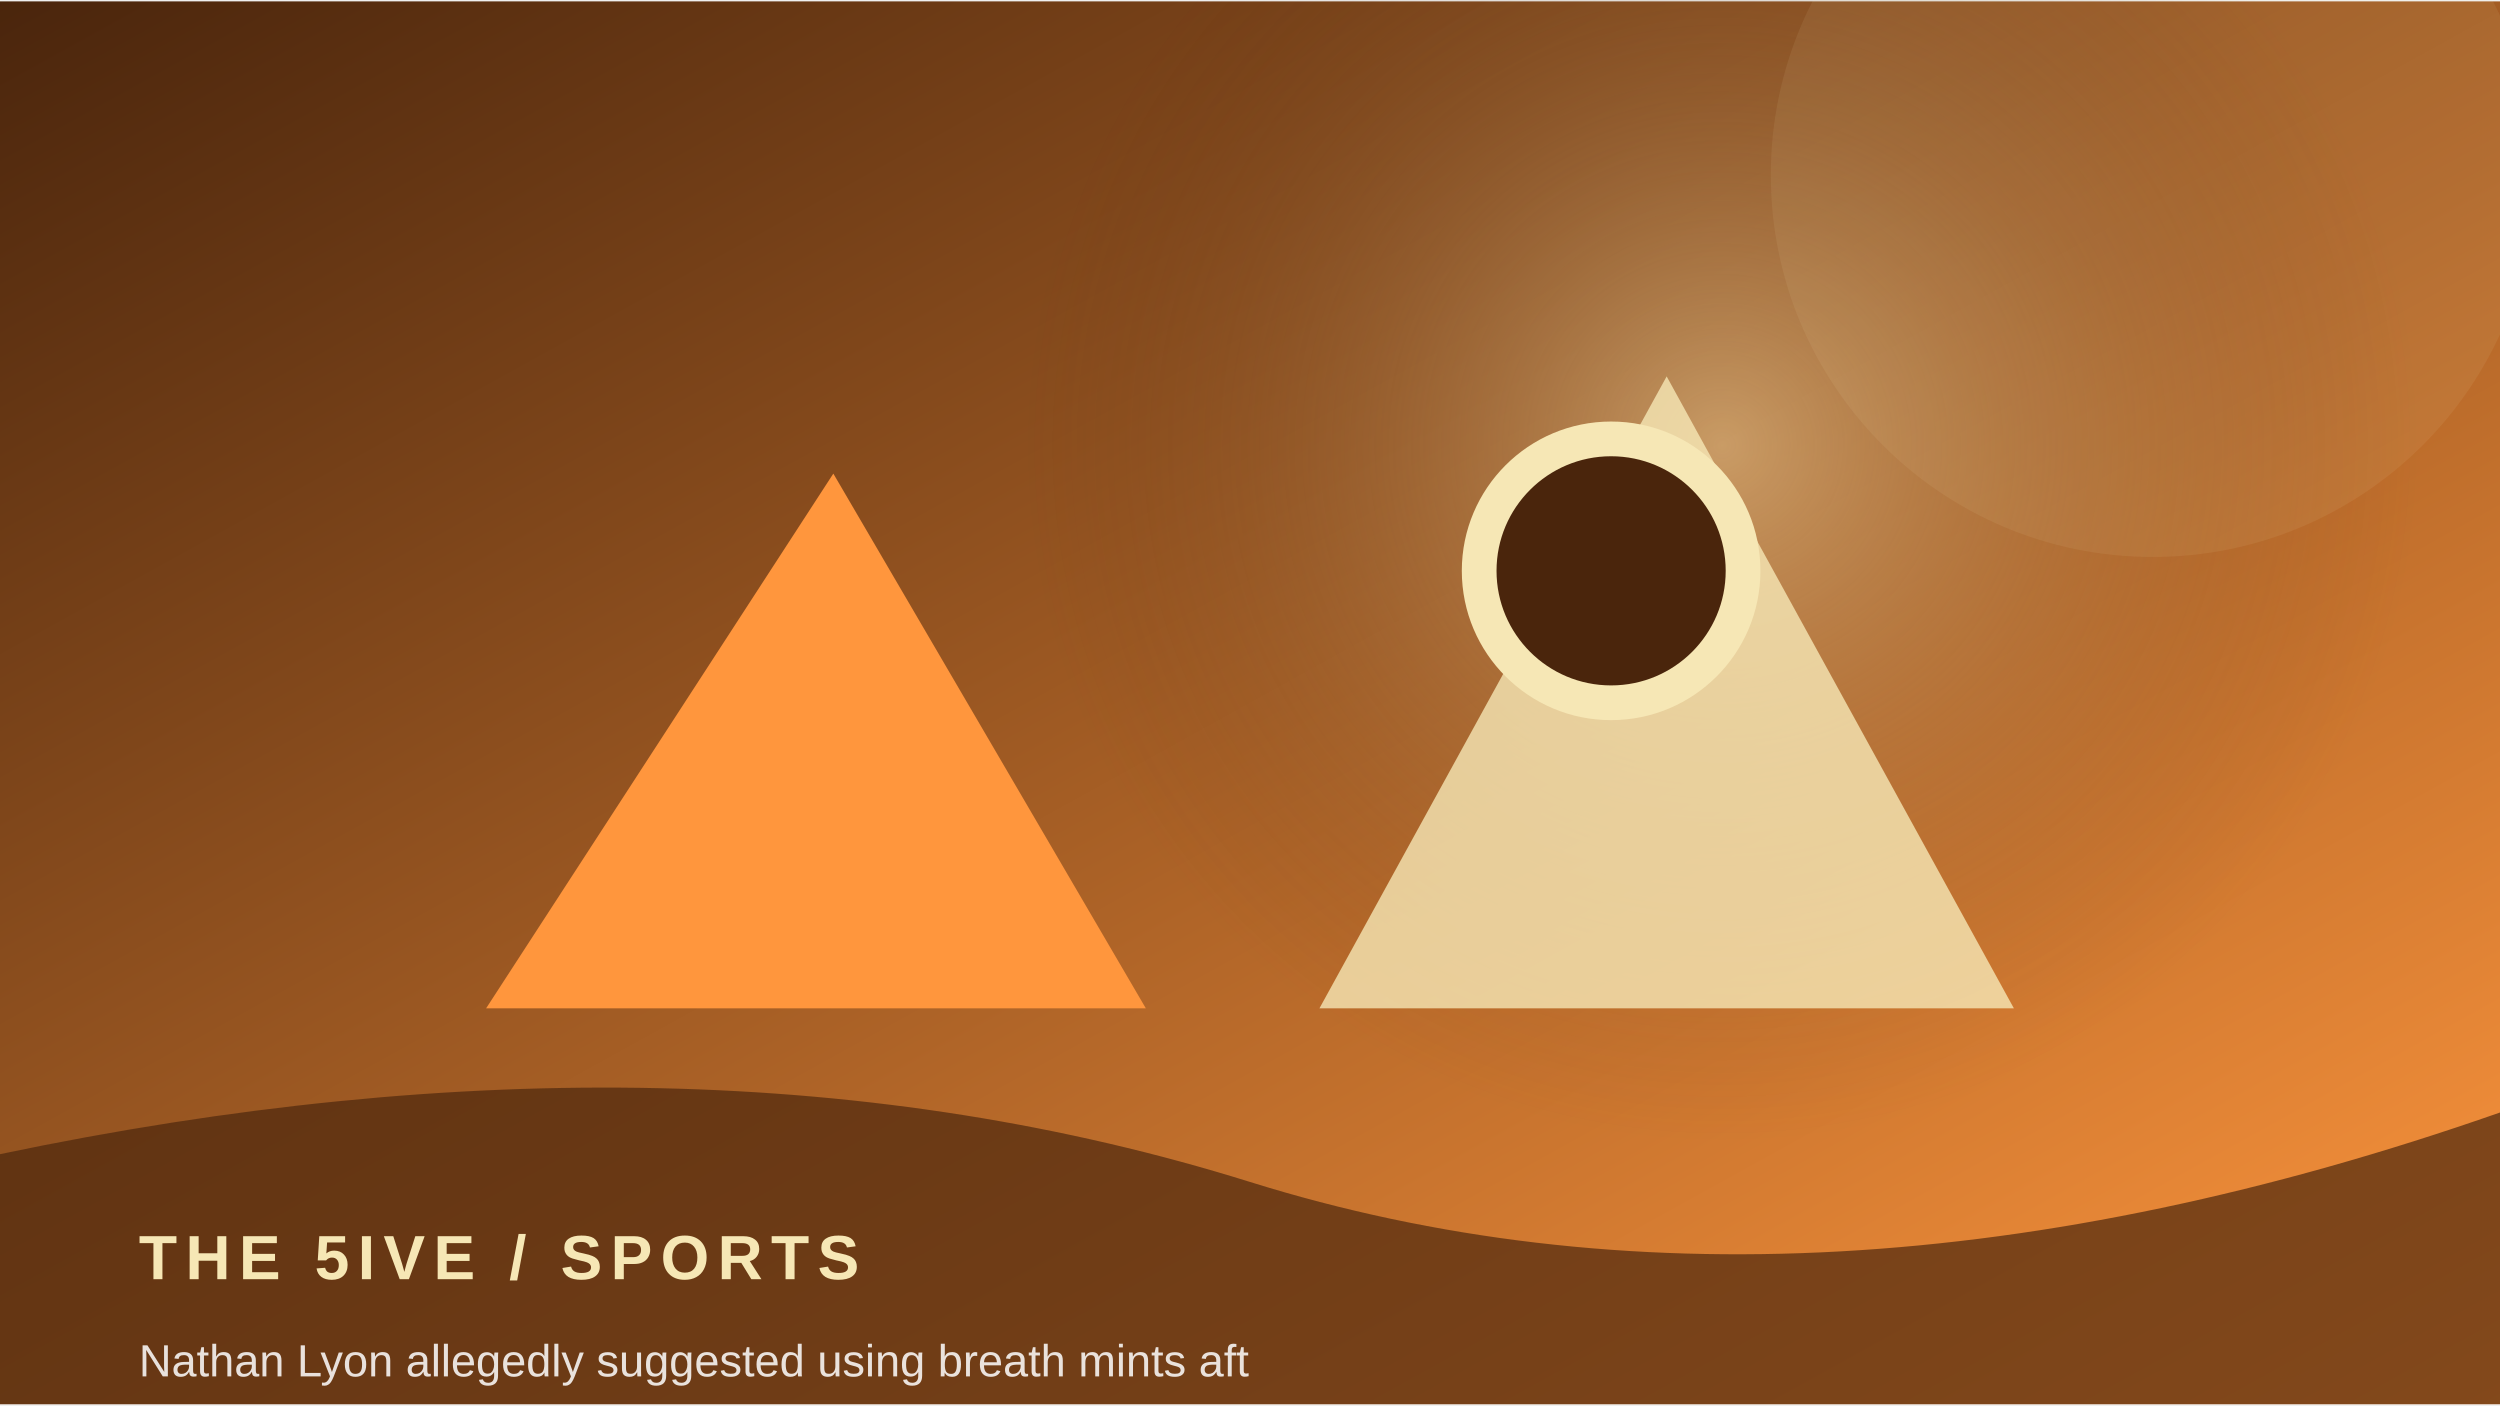
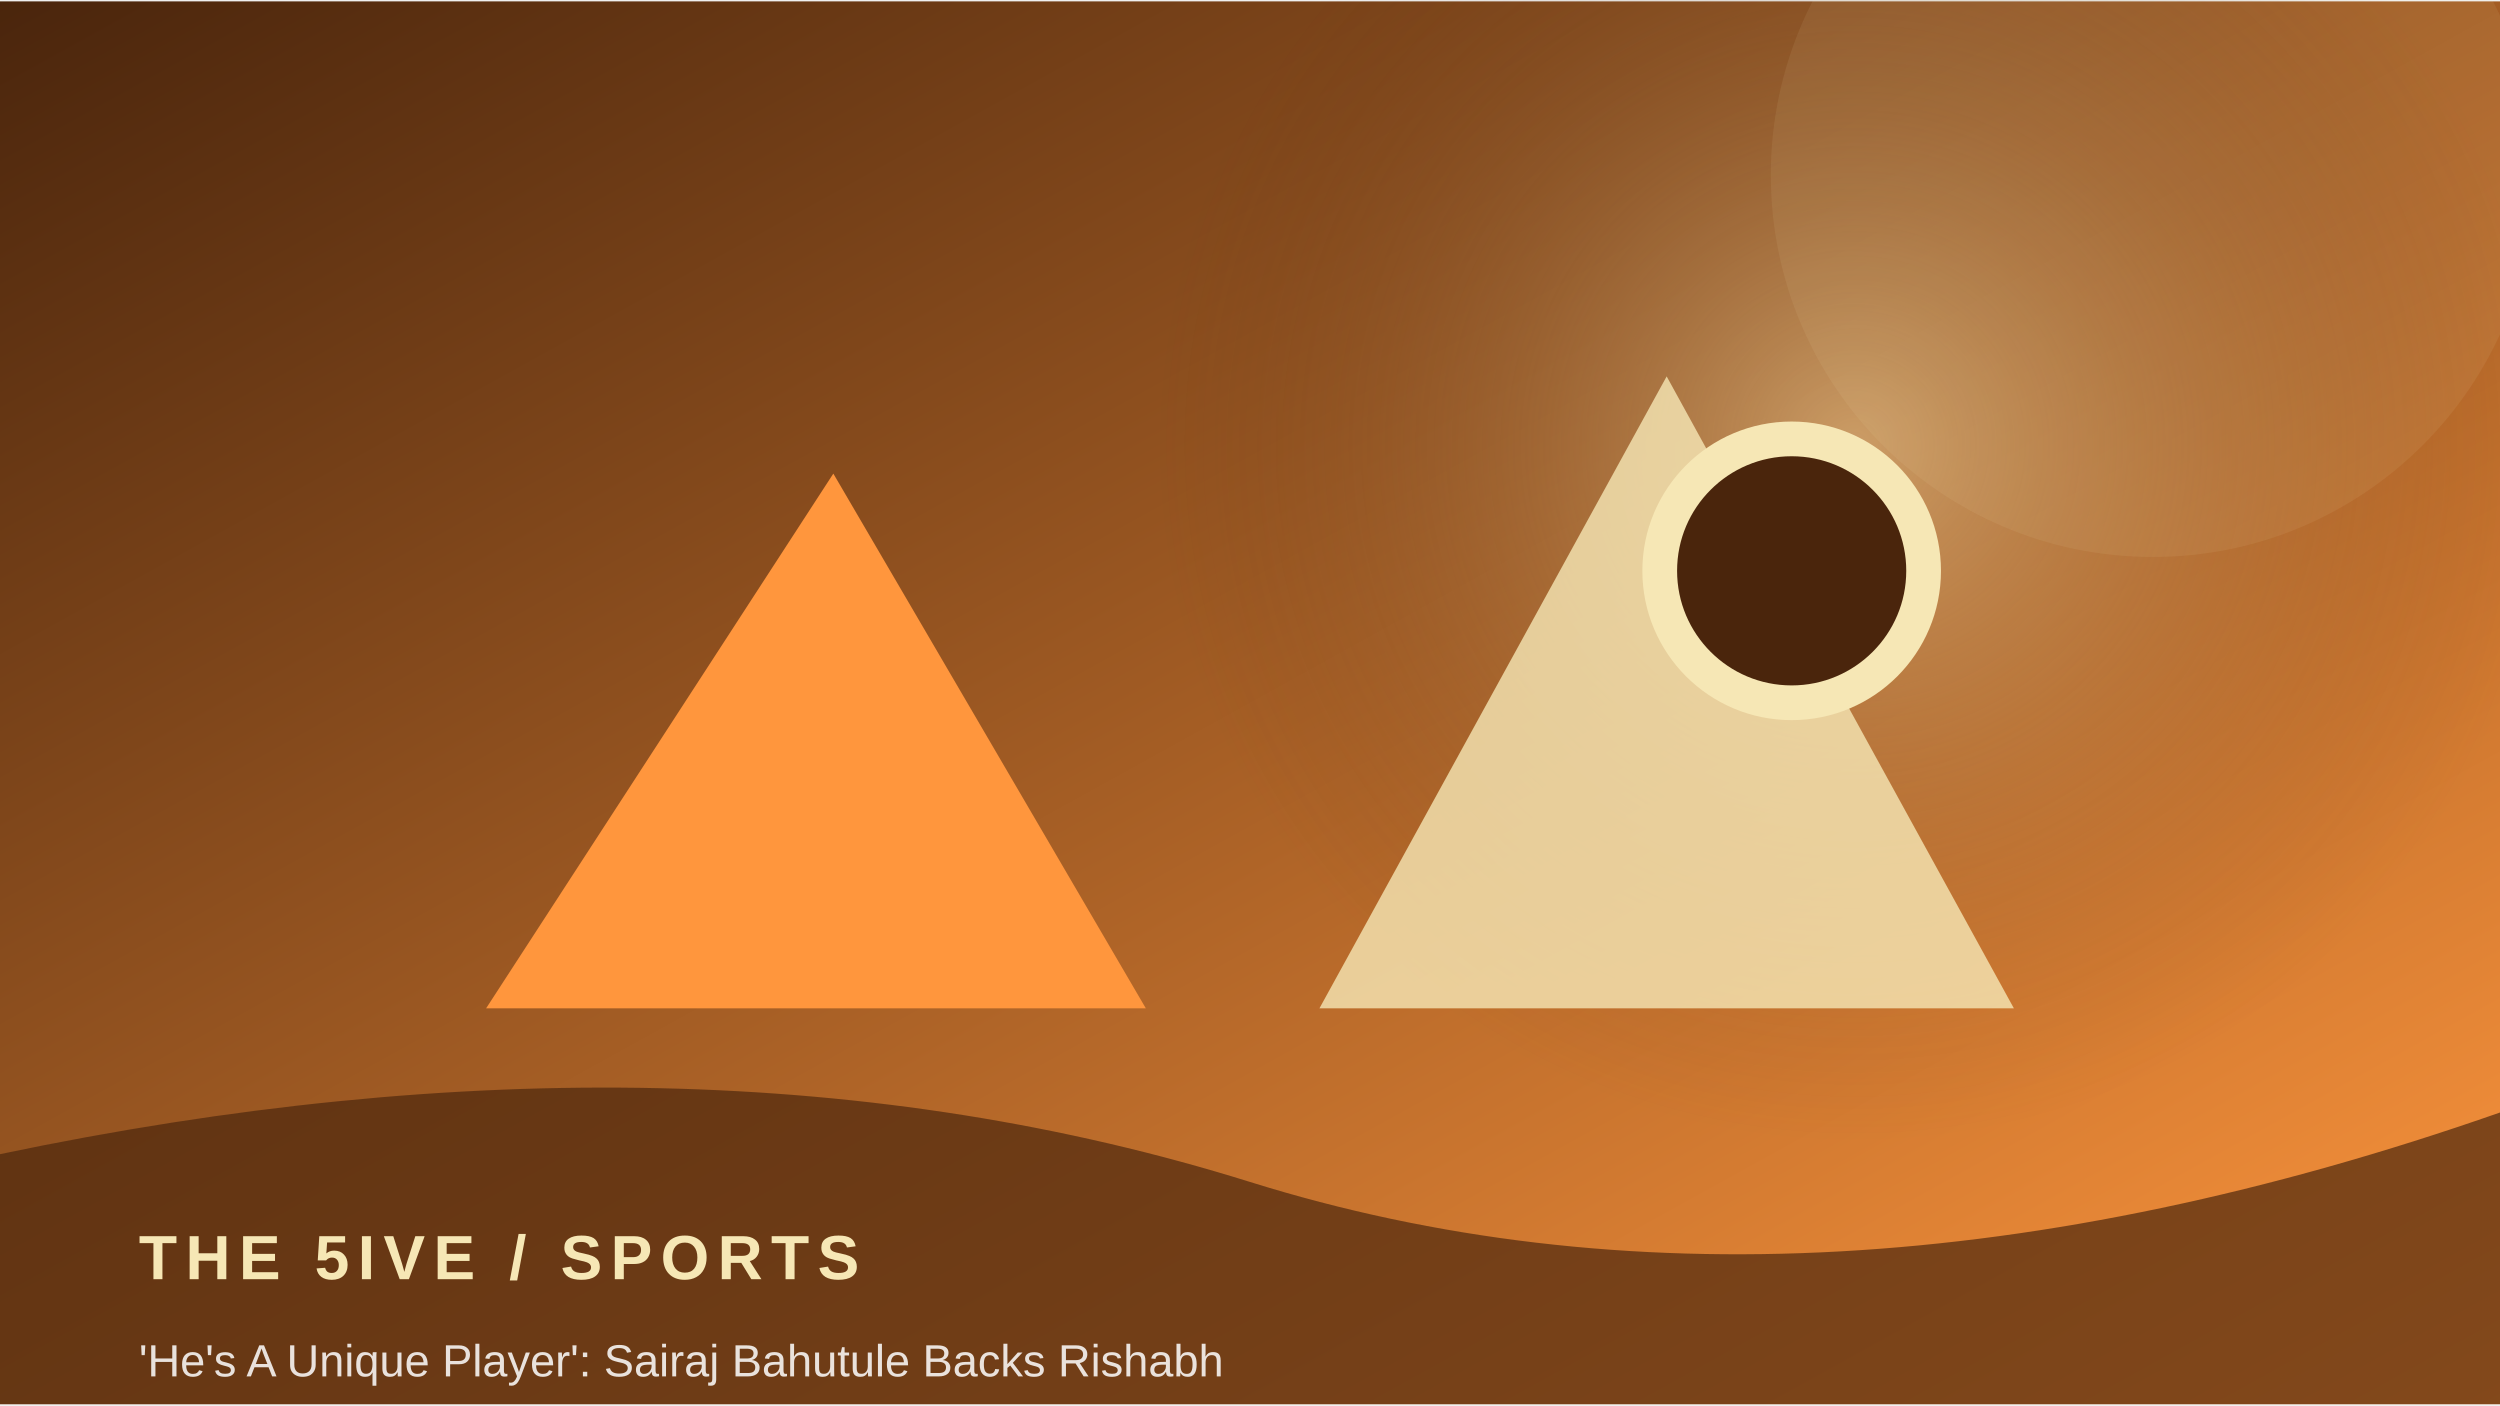
<svg xmlns="http://www.w3.org/2000/svg" width="900" height="506" viewBox="0 0 360 202">
  <defs>
    <linearGradient id="g" x1="0" y1="0" x2="1" y2="1">
      <stop stop-color="#4a250c" />
      <stop offset="1" stop-color="#ff963d" />
    </linearGradient>
    <radialGradient id="r">
      <stop stop-color="#f6e7b5" stop-opacity=".45" />
      <stop offset="1" stop-color="#4a250c" stop-opacity="0" />
    </radialGradient>
  </defs>
  <rect width="360" height="202" fill="url(#g)" />
-   <circle cx="248" cy="64" r="100" fill="url(#r)" />
+   <circle cx="267" cy="64" r="100" fill="url(#r)" />
  <circle cx="310" cy="25" r="55" fill="#f6e7b5" opacity=".08" />
  <path d="M70 145 L120 68 L165 145 Z" fill="#ff963d" />
  <path d="M190 145 L240 54 L290 145 Z" fill="#f6e7b5" opacity=".8" />
-   <circle cx="232" cy="82" r="19" fill="#4a250c" stroke="#f6e7b5" stroke-width="5" />
+   <circle cx="258" cy="82" r="19" fill="#4a250c" stroke="#f6e7b5" stroke-width="5" />
  <path d="M0 166 Q100 145 180 170 T360 160 V202 H0Z" fill="#4a250c" opacity=".68" />
  <text x="20" y="184" font-family="Arial,sans-serif" font-size="9" font-weight="700" letter-spacing="1.2" fill="#f6e7b5">THE 5IVE  /  SPORTS</text>
-   <text x="20" y="198" font-family="Arial,sans-serif" font-size="6.5" fill="#ffffff" opacity=".85">Nathan Lyon allegedly suggested using breath mints aft</text>
+   <text x="20" y="198" font-family="Arial,sans-serif" font-size="6.5" fill="#ffffff" opacity=".85">'He's A Unique Player': Sairaj Bahutule Backs Rishabh </text>
</svg>
